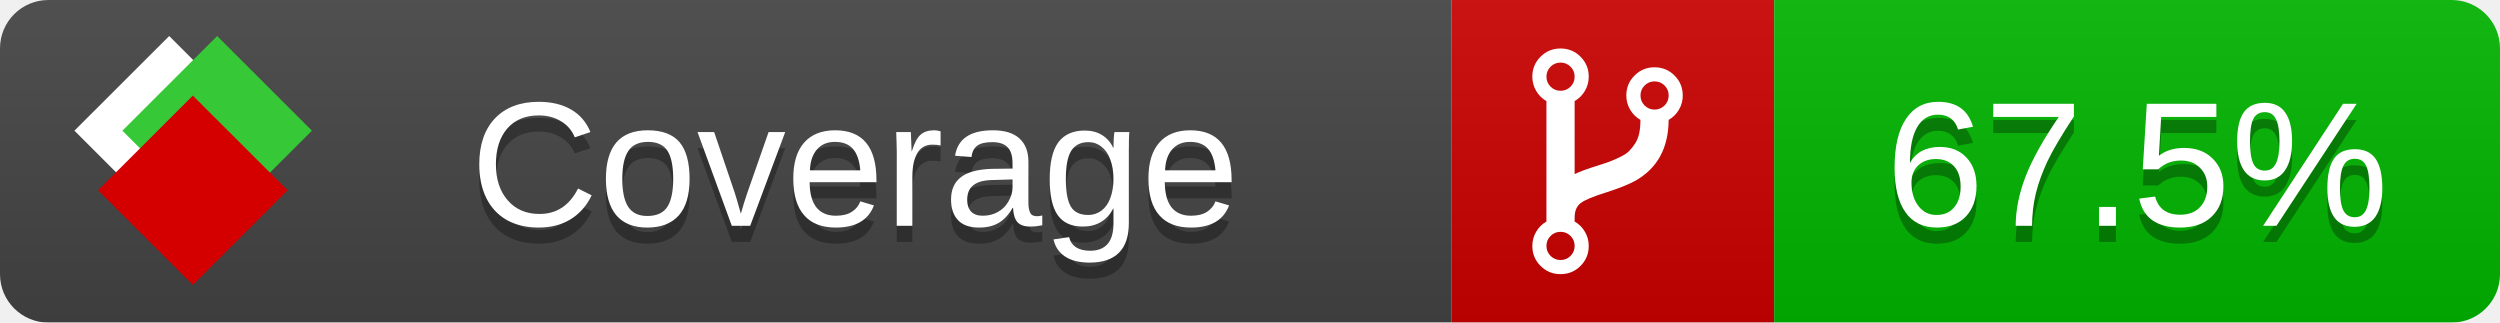
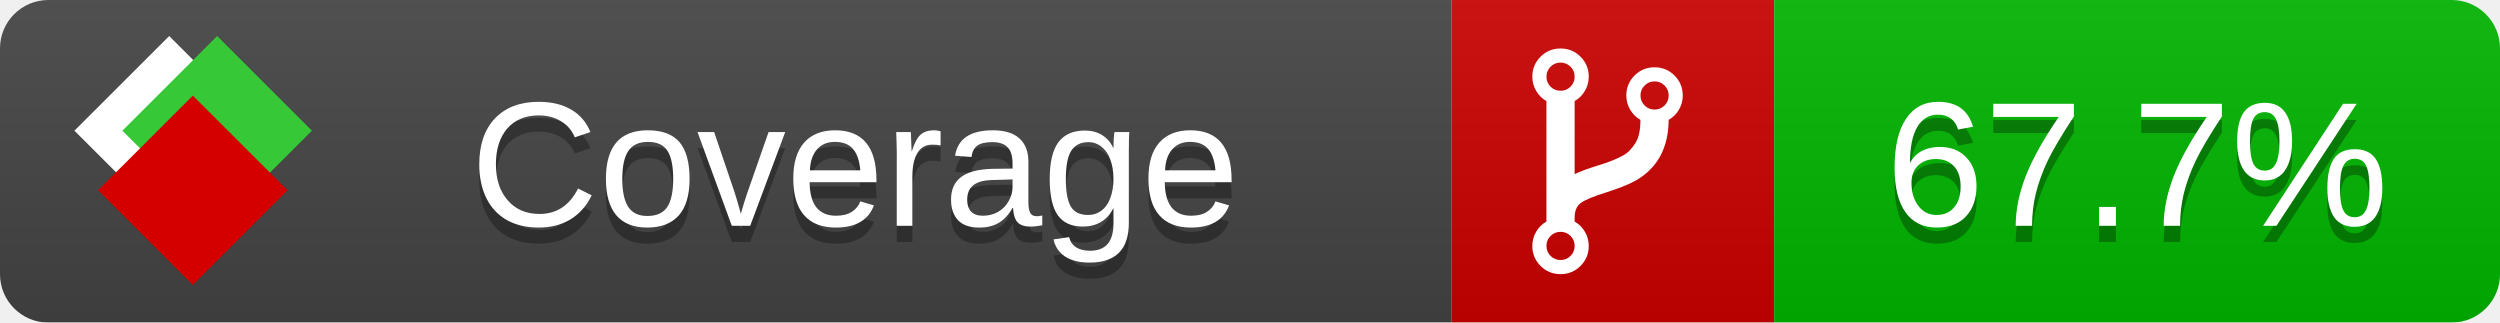
<svg xmlns="http://www.w3.org/2000/svg" xmlns:xlink="http://www.w3.org/1999/xlink" width="155" height="20">
  <style type="text/css">
          
            @keyframes fade1 {
                0% { visibility: visible; opacity: 1; }
               23% { visibility: visible; opacity: 1; }
               25% { visibility: hidden; opacity: 0; }
               48% { visibility: hidden; opacity: 0; }
               50% { visibility: hidden; opacity: 0; }
               73% { visibility: hidden; opacity: 0; }
               75% { visibility: hidden; opacity: 0; }
               98% { visibility: hidden; opacity: 0; }
              100% { visibility: visible; opacity: 1; }
            }
            @keyframes fade2 {
                0% { visibility: hidden; opacity: 0; }
               23% { visibility: hidden; opacity: 0; }
               25% { visibility: visible; opacity: 1; }
               48% { visibility: visible; opacity: 1; }
               50% { visibility: hidden; opacity: 0; }
               73% { visibility: hidden; opacity: 0; }
               75% { visibility: hidden; opacity: 0; }
               98% { visibility: hidden; opacity: 0; }
              100% { visibility: hidden; opacity: 0; }
            }
            @keyframes fade3 {
                0% { visibility: hidden; opacity: 0; }
               23% { visibility: hidden; opacity: 0; }
               25% { visibility: hidden; opacity: 0; }
               48% { visibility: hidden; opacity: 0; }
               50% { visibility: visible; opacity: 1; }
               73% { visibility: visible; opacity: 1; }
               75% { visibility: hidden; opacity: 0; }
               98% { visibility: hidden; opacity: 0; }
              100% { visibility: hidden; opacity: 0; }
            }
            @keyframes fade4 {
                0% { visibility: hidden; opacity: 0; }
               23% { visibility: hidden; opacity: 0; }
               25% { visibility: hidden; opacity: 0; }
               48% { visibility: hidden; opacity: 0; }
               50% { visibility: hidden; opacity: 0; }
               73% { visibility: hidden; opacity: 0; }
               75% { visibility: visible; opacity: 1; }
               98% { visibility: visible; opacity: 1; }
              100% { visibility: hidden; opacity: 0; }
            }
            .linecoverage {
                animation-duration: 15s;
                animation-name: fade1;
                animation-iteration-count: infinite;
            }
            .branchcoverage {
                animation-duration: 15s;
                animation-name: fade2;
                animation-iteration-count: infinite;
            }
            .methodcoverage {
                animation-duration: 15s;
                animation-name: fade3;
                animation-iteration-count: infinite;
            }
            .fullmethodcoverage {
                animation-duration: 15s;
                animation-name: fade4;
                animation-iteration-count: infinite;
            }
          
    </style>
  <defs>
    <linearGradient id="gradient" x2="0" y2="100%">
      <stop offset="0" stop-color="#bbb" stop-opacity=".1" />
      <stop offset="1" stop-opacity=".1" />
    </linearGradient>
    <linearGradient id="c">
      <stop offset="0" stop-color="#d40000" />
      <stop offset="1" stop-color="#ff2a2a" />
    </linearGradient>
    <linearGradient id="a">
      <stop offset="0" stop-color="#e0e0de" />
      <stop offset="1" stop-color="#fff" />
    </linearGradient>
    <linearGradient id="b">
      <stop offset="0" stop-color="#37c837" />
      <stop offset="1" stop-color="#217821" />
    </linearGradient>
    <linearGradient xlink:href="#a" id="e" x1="106.44" x2="69.96" y1="-11.96" y2="-46.84" gradientTransform="matrix(-.8426 -.00045 -.00045 -.8426 -94.27 -75.82)" gradientUnits="userSpaceOnUse" />
    <linearGradient xlink:href="#b" id="f" x1="56.19" x2="77.97" y1="-23.45" y2="10.62" gradientTransform="matrix(.8426 .00045 .00045 .8426 94.27 75.82)" gradientUnits="userSpaceOnUse" />
    <linearGradient xlink:href="#c" id="g" x1="79.98" x2="132.9" y1="10.79" y2="10.79" gradientTransform="matrix(.8426 .00045 .00045 .8426 94.27 75.82)" gradientUnits="userSpaceOnUse" />
    <mask id="mask">
      <rect width="155" height="20" rx="3" fill="#fff" />
    </mask>
    <g id="icon" transform="matrix(.04486 0 0 .04481 -.48 -.63)">
      <rect width="52.92" height="52.92" x="-109.72" y="-27.13" fill="url(#e)" transform="rotate(-135)" />
      <rect width="52.92" height="52.92" x="70.19" y="-39.18" fill="url(#f)" transform="rotate(45)" />
      <rect width="52.92" height="52.92" x="80.05" y="-15.74" fill="url(#g)" transform="rotate(45)" />
    </g>
  </defs>
  <g mask="url(#mask)">
    <rect x="0" y="0" width="90" height="20" fill="#444" />
    <rect x="90" y="0" width="20" height="20" fill="#c00" />
    <rect x="110" y="0" width="45" height="20" fill="#00B600" />
    <rect x="0" y="0" width="155" height="20" fill="url(#gradient)" />
  </g>
  <g>
    <path class="" fill="#fff" d="m 97.628,15.247 q 0,-0.364 -0.255,-0.619 -0.255,-0.255 -0.619,-0.255 -0.364,0 -0.619,0.255 -0.255,0.255 -0.255,0.619 0,0.364 0.255,0.619 0.255,0.255 0.619,0.255 0.364,0 0.619,-0.255 0.255,-0.255 0.255,-0.619 z m 0,-10.493 q 0,-0.364 -0.255,-0.619 -0.255,-0.255 -0.619,-0.255 -0.364,0 -0.619,0.255 -0.255,0.255 -0.255,0.619 0,0.364 0.255,0.619 0.255,0.255 0.619,0.255 0.364,0 0.619,-0.255 0.255,-0.255 0.255,-0.619 z m 5.83,1.166 q 0,-0.364 -0.255,-0.619 -0.255,-0.255 -0.619,-0.255 -0.364,0 -0.619,0.255 -0.255,0.255 -0.255,0.619 0,0.364 0.255,0.619 0.255,0.255 0.619,0.255 0.364,0 0.619,-0.255 0.255,-0.255 0.255,-0.619 z m 0.874,0 q 0,0.474 -0.237,0.879 -0.237,0.405 -0.638,0.633 -0.018,2.614 -2.059,3.771 -0.619,0.346 -1.849,0.738 -1.166,0.364 -1.544,0.647 -0.378,0.282 -0.378,0.911 l 0,0.237 q 0.401,0.228 0.638,0.633 0.237,0.405 0.237,0.879 0,0.729 -0.51,1.239 -0.51,0.51 -1.239,0.51 -0.729,0 -1.239,-0.51 -0.51,-0.51 -0.51,-1.239 0,-0.474 0.237,-0.879 0.237,-0.405 0.638,-0.633 l 0,-7.469 q -0.401,-0.228 -0.638,-0.633 -0.237,-0.405 -0.237,-0.879 0,-0.729 0.51,-1.239 0.51,-0.51 1.239,-0.51 0.729,0 1.239,0.51 0.51,0.51 0.51,1.239 0,0.474 -0.237,0.879 -0.237,0.405 -0.638,0.633 l 0,4.527 q 0.492,-0.237 1.403,-0.519 0.501,-0.155 0.797,-0.269 0.296,-0.114 0.642,-0.282 0.346,-0.169 0.537,-0.36 0.191,-0.191 0.369,-0.465 0.178,-0.273 0.255,-0.633 0.077,-0.36 0.077,-0.833 -0.401,-0.228 -0.638,-0.633 -0.237,-0.405 -0.237,-0.879 0,-0.729 0.51,-1.239 0.51,-0.51 1.239,-0.51 0.729,0 1.239,0.51 0.51,0.51 0.51,1.239 z" />
  </g>
  <g fill="#fff" text-anchor="middle" font-family="Verdana,Arial,Geneva,sans-serif" font-size="11">
    <a xlink:href="https://github.com/danielpalme/ReportGenerator" target="_top">
      <use xlink:href="#icon" transform="translate(3,1) scale(3.5)" />
    </a>
    <text x="53" y="15" fill="#010101" fill-opacity=".3">Coverage</text>
    <text x="53" y="14" fill="#fff">Coverage</text>
-     <text class="" x="132.5" y="15" fill="#010101" fill-opacity=".3">67.5%</text>
-     <text class="" x="132.5" y="14">67.5%</text>
+     <text class="" x="132.5" y="15" fill="#010101" fill-opacity=".3">67.7%</text>
+     <text class="" x="132.5" y="14">67.7%</text>
  </g>
  <g>
    <rect class="" x="90" y="0" width="65" height="20" fill-opacity="0" />
  </g>
</svg>
